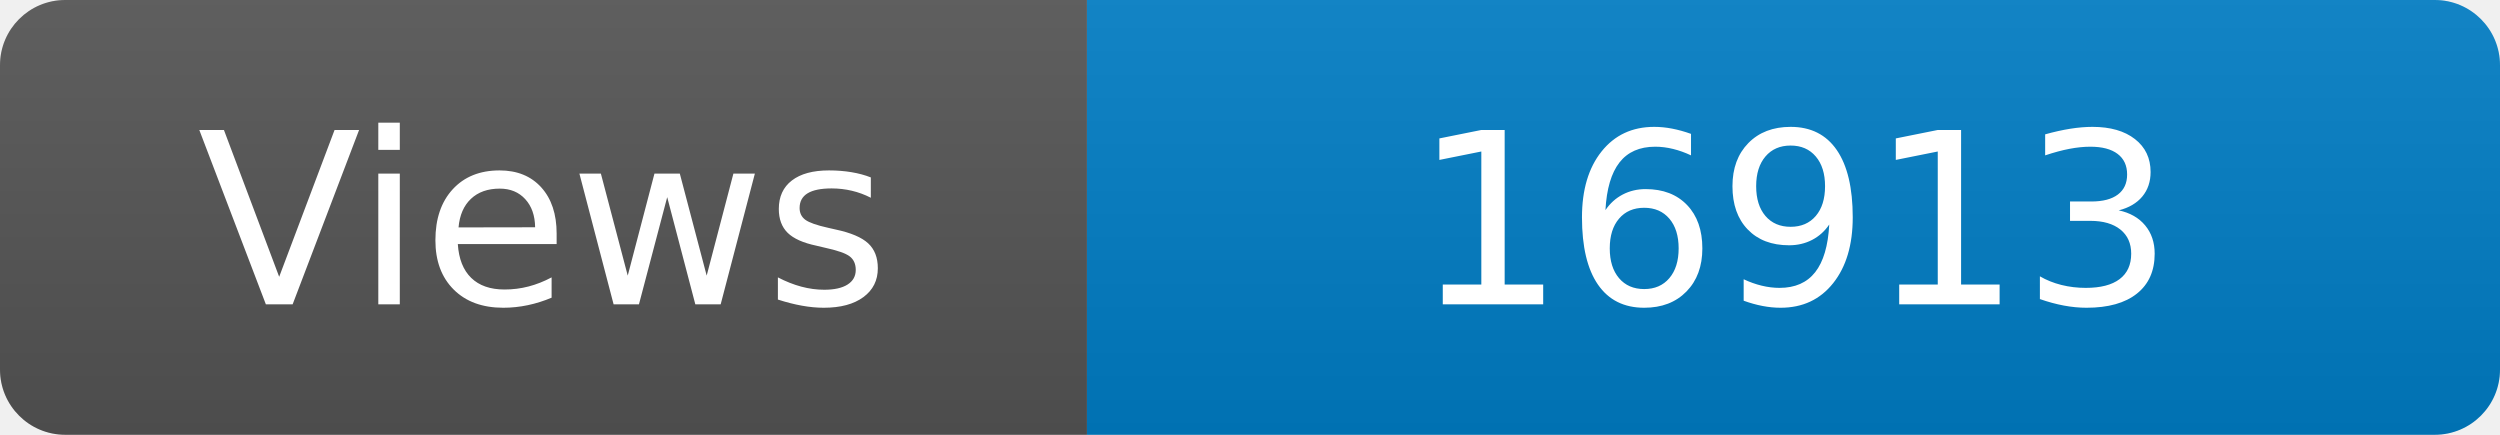
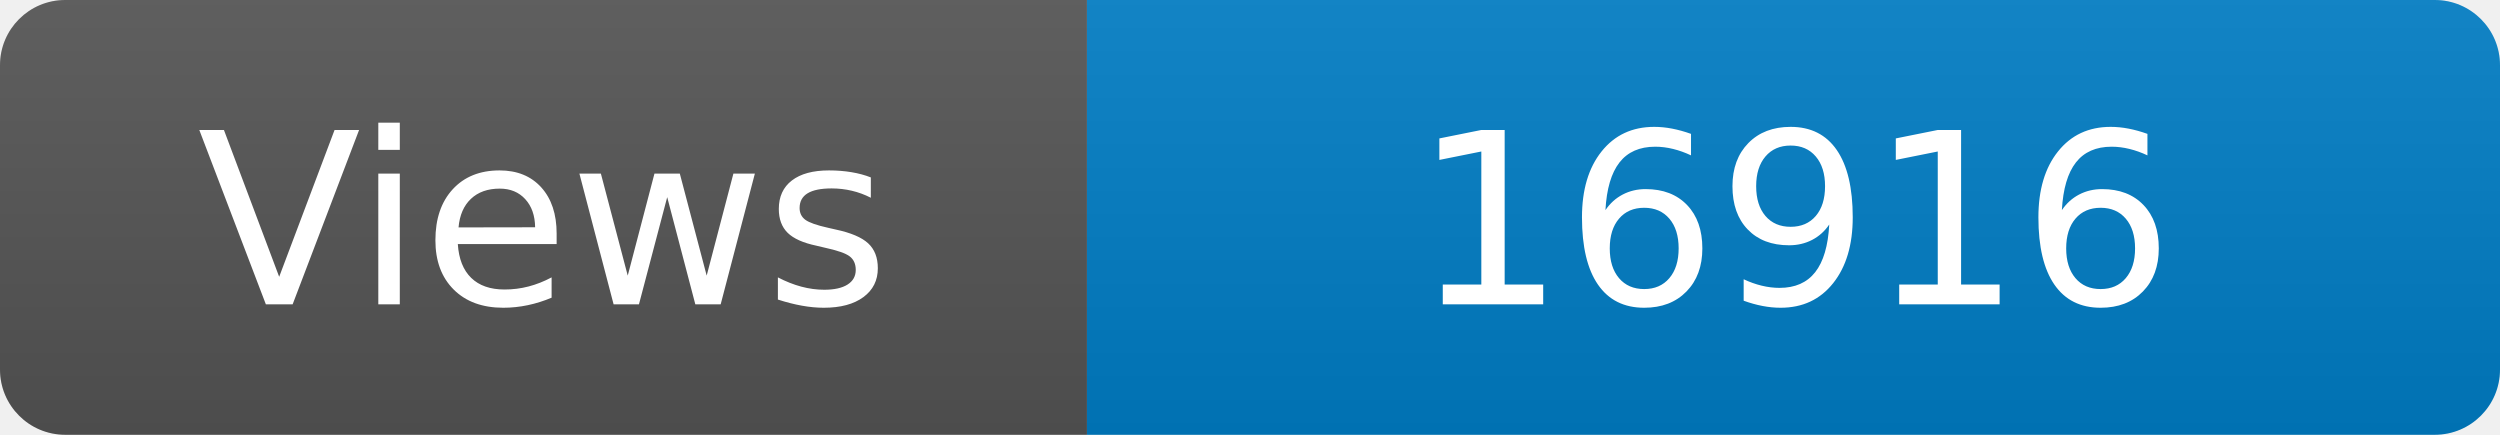
<svg xmlns="http://www.w3.org/2000/svg" width="115" height="20" role="img" aria-label="Maintained?: yes">
  <linearGradient id="s" x2="0" y2="100%">
    <stop offset="0" stop-color="#bbb" stop-opacity=".1" />
    <stop offset="1" stop-opacity=".1" />
  </linearGradient>
  <clipPath id="r">
    <rect width="115" height="20" rx="3" fill="#fff" />
  </clipPath>
  <g clip-path="url(#r)">
    <rect width="50" height="20" fill="#555" />
    <rect x="50" width="160" height="20" fill="#007ec6" />
    <rect width="115" height="20" fill="url(#s)" />
  </g>
  <g fill="#fff" text-anchor="middle" font-family="Verdana,Geneva,DejaVu Sans,sans-serif" font-size="110">
    <text x="250" y="140" transform="scale(.1)" fill="#fff">Views</text>
-     <text x="825" y="140" transform="scale(.1)" fill="#fff">16913</text>
+     <text x="825" y="140" transform="scale(.1)" fill="#fff">16916</text>
  </g>
</svg>
